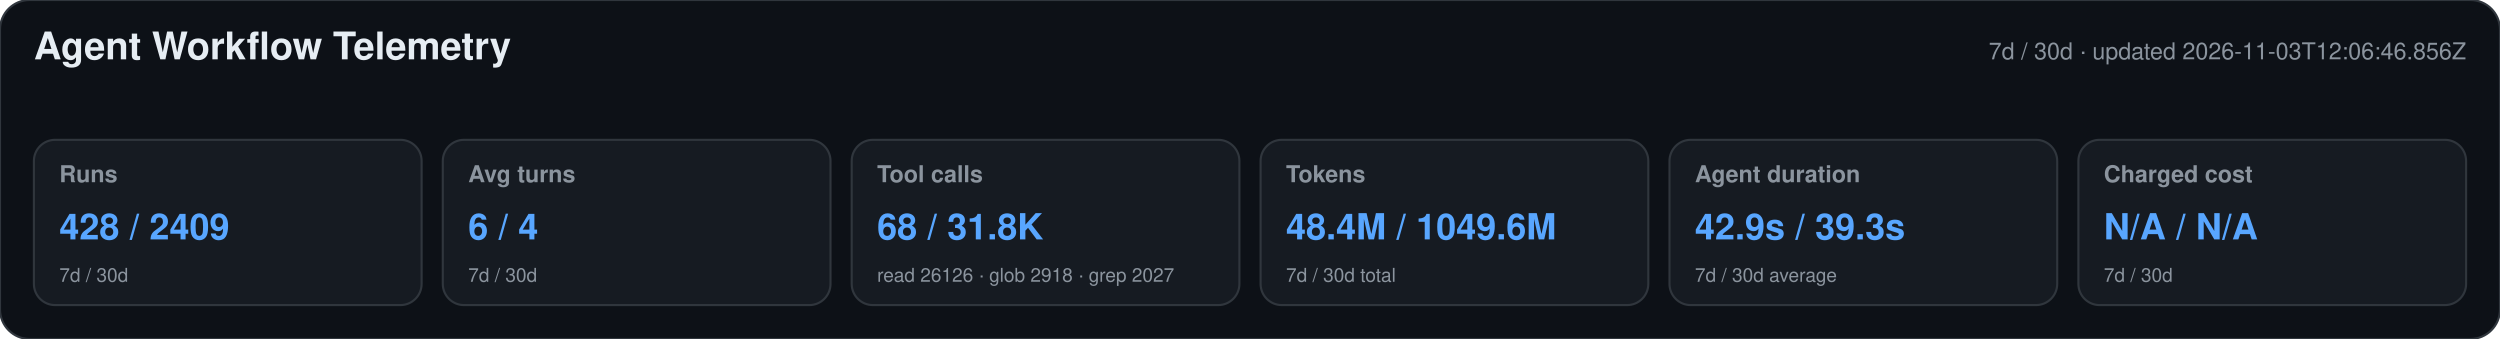
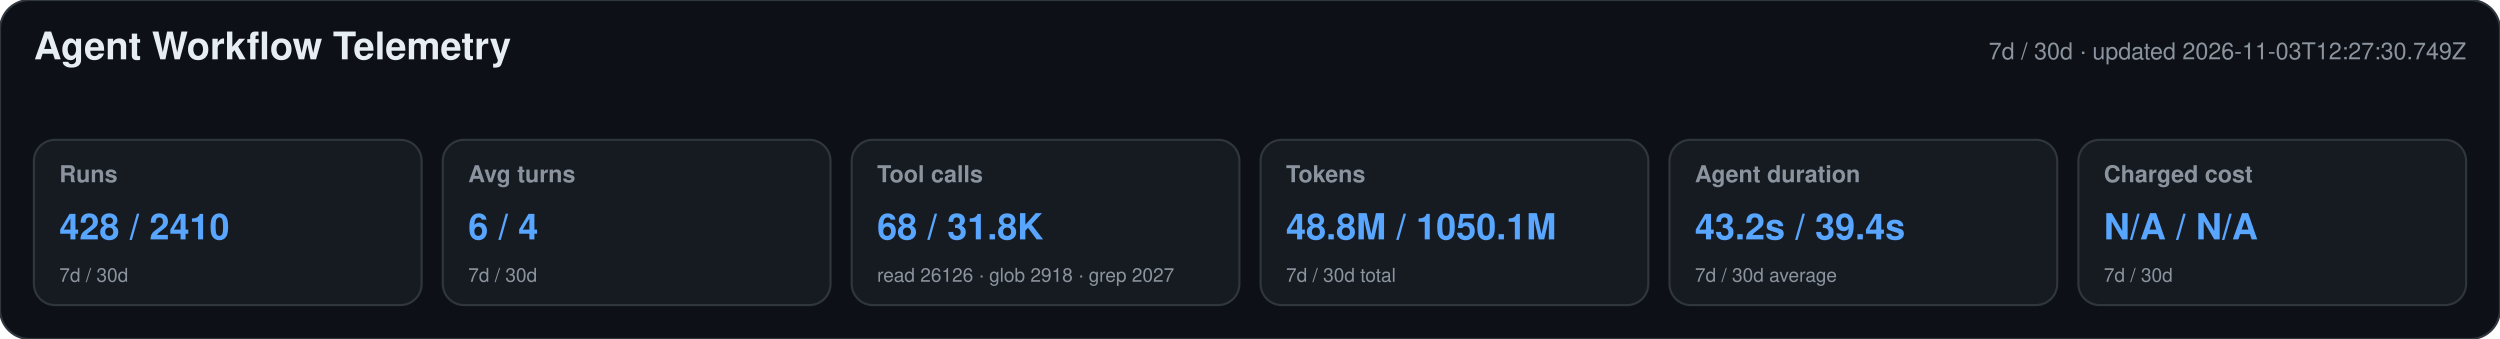
<svg xmlns="http://www.w3.org/2000/svg" width="1180" height="160" viewBox="0 0 1180 160" role="img" aria-labelledby="title desc">
  <style>text{font-family:-apple-system,BlinkMacSystemFont,"Segoe UI",Helvetica,Arial,sans-serif}.heading{font-size:18px;font-weight:650;fill:#e6edf3}.meta,.label,.secondary{fill:#8b949e}.meta,.label{font-size:11px}.label{font-weight:600}.primary{font-size:17px;font-weight:700;fill:#58a6ff}.secondary{font-size:9px}</style>
  <rect width="1180" height="160" rx="14" fill="#0d1117" stroke="#30363d" />
  <text x="16" y="28" class="heading">Agent Workflow Telemetry</text>
-   <text x="1164" y="28" text-anchor="end" class="meta">7d / 30d · updated 2026-11-03T12:06:46.856Z</text>
+   <text x="1164" y="28" text-anchor="end" class="meta">7d / 30d · updated 2026-11-03T12:27:30.749Z</text>
  <g>
    <rect x="16" y="66" width="183" height="78" rx="10" fill="#161b22" stroke="#30363d" />
    <text x="28" y="86" class="label">Runs</text>
-     <text x="28" y="113" class="primary">428 / 2409</text>
+     <text x="28" y="113" class="primary">428 / 2410</text>
    <text x="28" y="133" class="secondary">7d / 30d</text>
  </g>
  <g>
    <rect x="209" y="66" width="183" height="78" rx="10" fill="#161b22" stroke="#30363d" />
    <text x="221" y="86" class="label">Avg turns</text>
    <text x="221" y="113" class="primary">6 / 4</text>
    <text x="221" y="133" class="secondary">7d / 30d</text>
  </g>
  <g>
    <rect x="402" y="66" width="183" height="78" rx="10" fill="#161b22" stroke="#30363d" />
    <text x="414" y="86" class="label">Tool calls</text>
    <text x="414" y="113" class="primary">68 / 31.8K</text>
    <text x="414" y="133" class="secondary">read 26126 · glob 2918 · grep 2027</text>
  </g>
  <g>
    <rect x="595" y="66" width="183" height="78" rx="10" fill="#161b22" stroke="#30363d" />
    <text x="607" y="86" class="label">Tokens</text>
-     <text x="607" y="113" class="primary">48.4M / 1049.6M</text>
+     <text x="607" y="113" class="primary">48.8M / 1050.1M</text>
    <text x="607" y="133" class="secondary">7d / 30d total</text>
  </g>
  <g>
    <rect x="788" y="66" width="183" height="78" rx="10" fill="#161b22" stroke="#30363d" />
    <text x="800" y="86" class="label">Agent duration</text>
-     <text x="800" y="113" class="primary">42.9s / 39.3s</text>
+     <text x="800" y="113" class="primary">43.2s / 39.4s</text>
    <text x="800" y="133" class="secondary">7d / 30d average</text>
  </g>
  <g>
    <rect x="981" y="66" width="183" height="78" rx="10" fill="#161b22" stroke="#30363d" />
    <text x="993" y="86" class="label">Charged cost</text>
    <text x="993" y="113" class="primary">N/A / N/A</text>
    <text x="993" y="133" class="secondary">7d / 30d</text>
  </g>
</svg>
